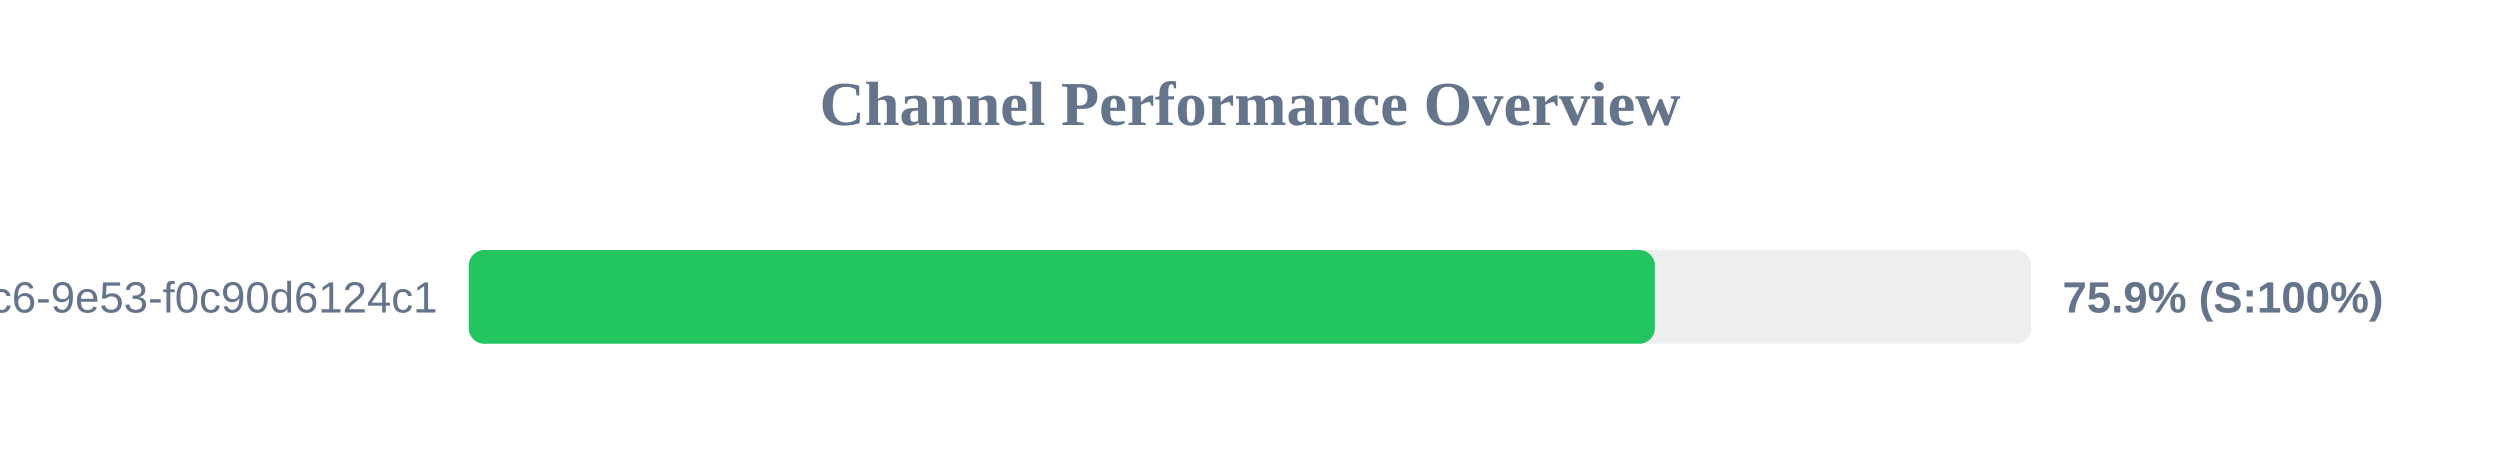
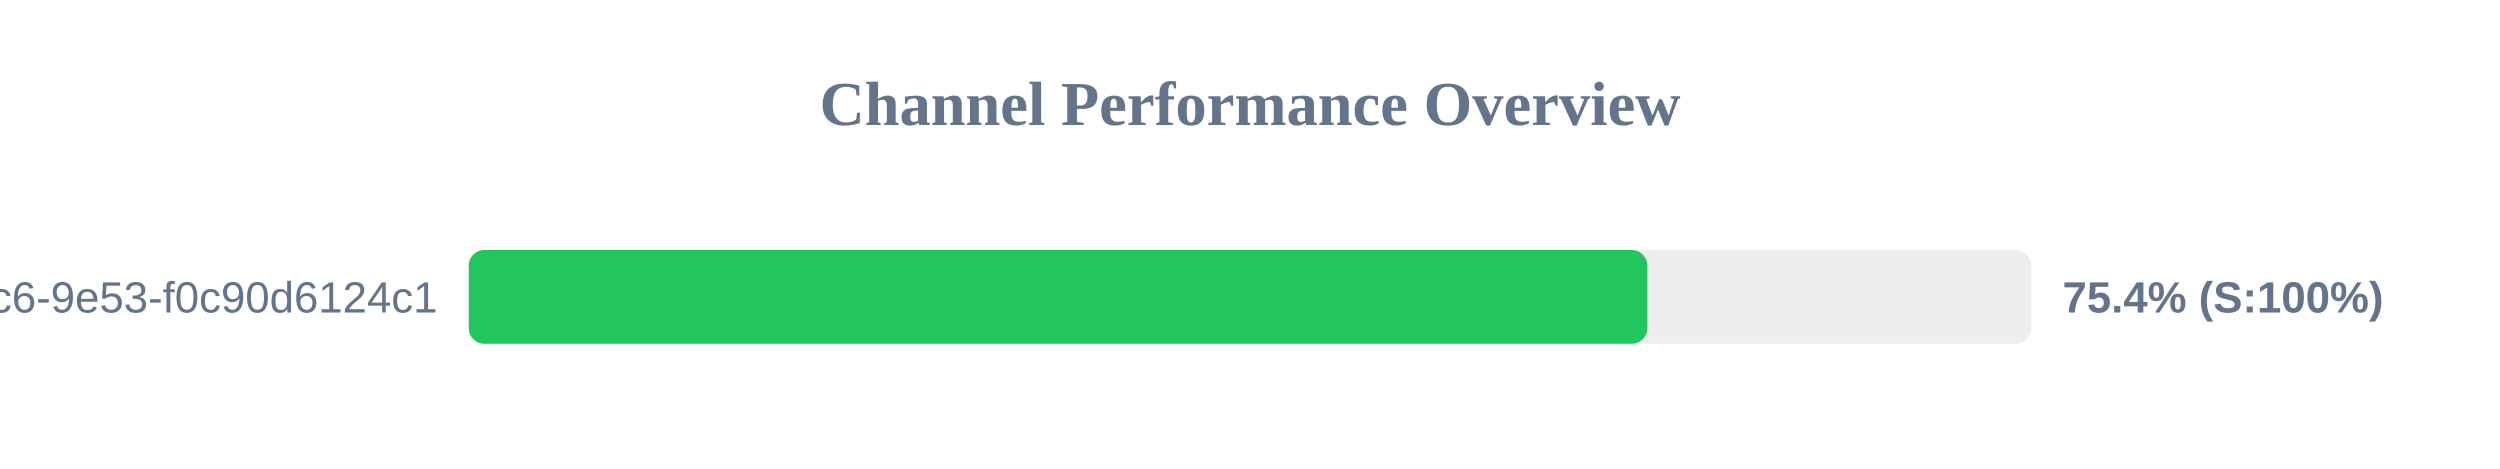
<svg xmlns="http://www.w3.org/2000/svg" width="800" height="150" version="1.1">
  <style>
        .row { font: 14px Arial; fill: #64748b; }
        .score { font: bold 14px Arial; fill: #64748b; }
    </style>
  <text x="400" y="40" text-anchor="middle" font-size="20px" font-weight="bold" fill="#64748b">Channel Performance Overview</text>
  <rect x="150" y="80" width="500" height="30" fill="#eee" rx="5" />
-   <rect x="150" y="80" width="379.55" height="30" fill="#22c55e" rx="5" />
+   <rect x="150" y="80" width="377.15" height="30" fill="#22c55e" rx="5" />
  <text x="140" y="100" text-anchor="end" class="row">?uuid=4685eb2a-5ddb-4dc6-9e53-f0c90d6124c1</text>
-   <text x="660" y="100" text-anchor="start" class="score">75.9% (S:100%)</text>
+   <text x="660" y="100" text-anchor="start" class="score">75.4% (S:100%)</text>
</svg>
